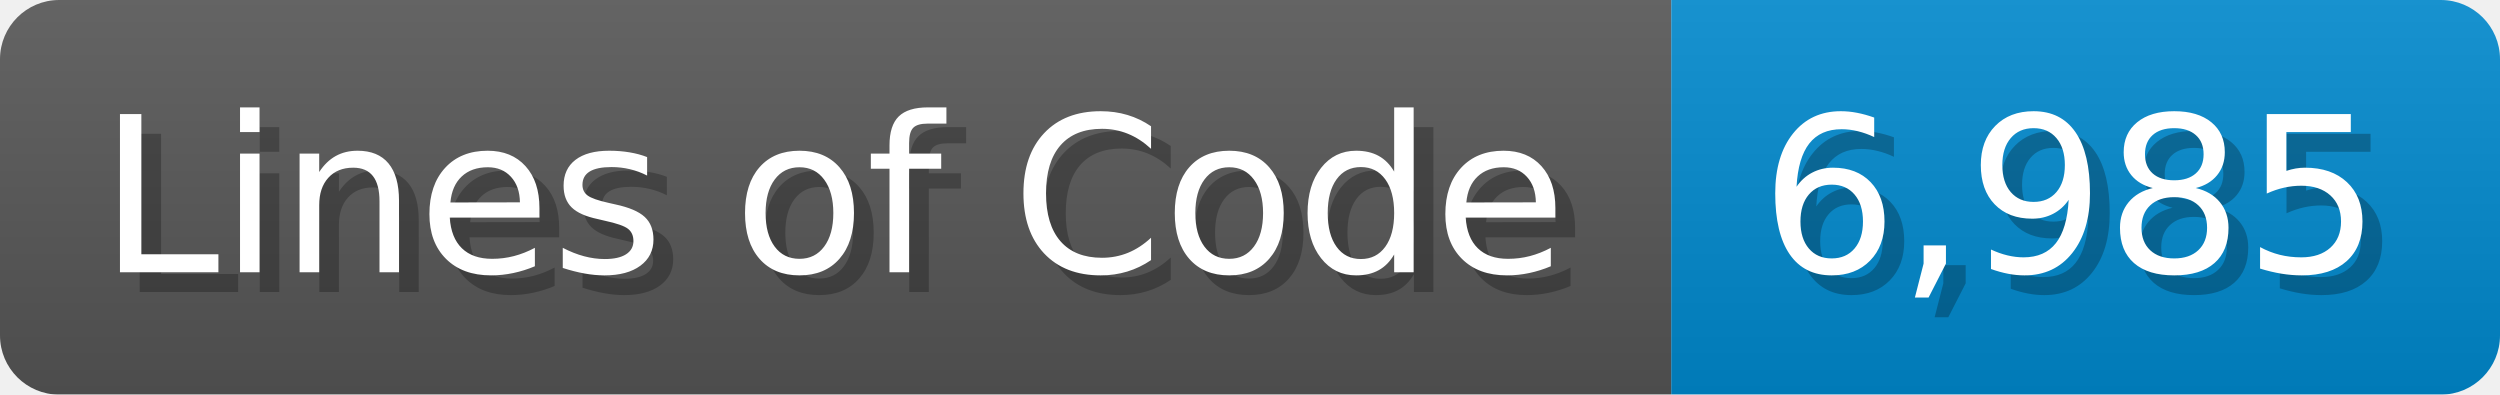
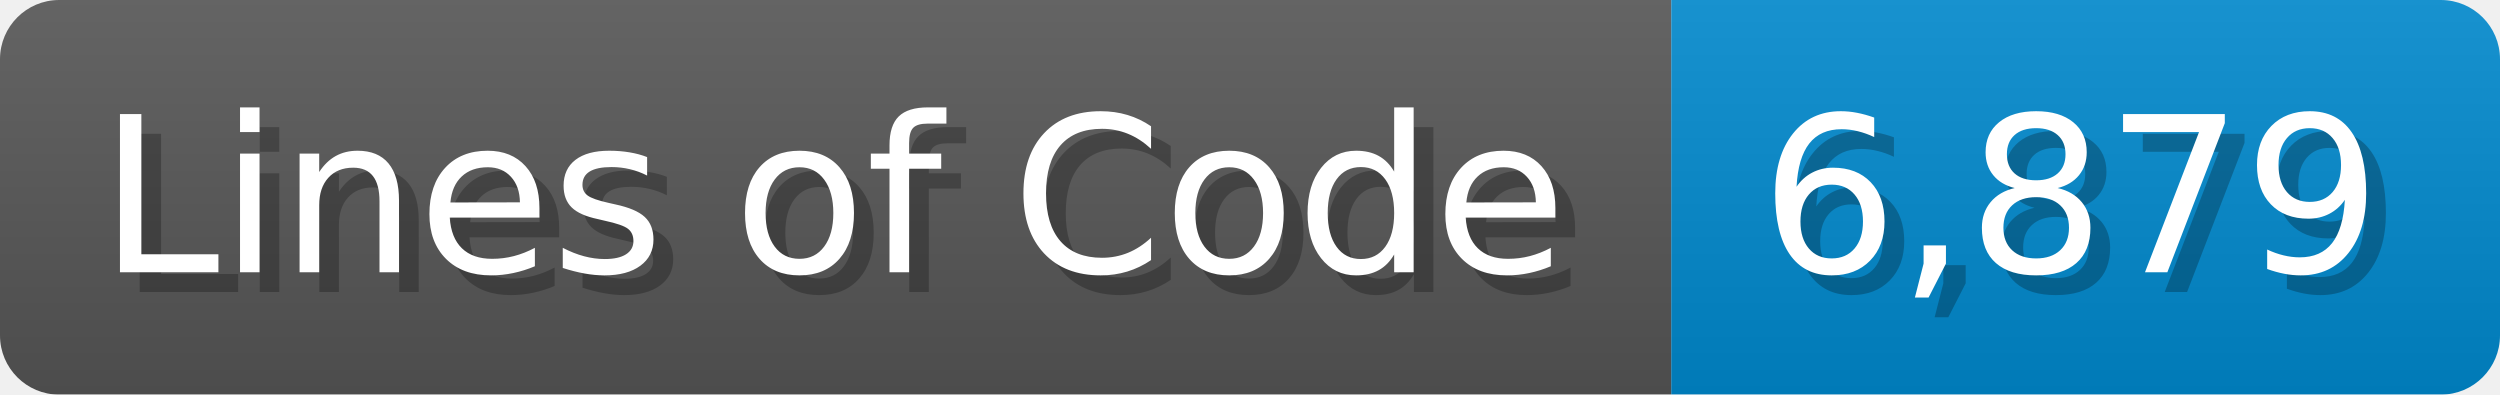
<svg xmlns="http://www.w3.org/2000/svg" width="126.7" height="20" viewBox="0 0 1267 200">
  <linearGradient id="a" x2="0" y2="100%">
    <stop offset="0" stop-opacity=".1" stop-color="#EEE" />
    <stop offset="1" stop-opacity=".1" />
  </linearGradient>
  <mask id="m">
    <rect width="1267" height="200" rx="30" fill="#FFF" />
  </mask>
  <g mask="url(#m)">
    <rect width="847" height="200" fill="#555" />
    <rect width="420" height="200" fill="#08C" x="847" />
    <rect width="1267" height="200" fill="url(#a)" />
  </g>
  <g fill="#fff" text-anchor="start" font-family="Verdana,DejaVu Sans,sans-serif" font-size="110">
    <text x="60" y="148" textLength="747" fill="#000" opacity="0.25">Lines of Code</text>
    <text x="50" y="138" textLength="747">Lines of Code</text>
-     <text x="902" y="148" textLength="320" fill="#000" opacity="0.25">6,985</text>
-     <text x="892" y="138" textLength="320">6,985</text>
+     <text x="902" y="148" textLength="320" fill="#000" opacity="0.25">6,879</text>
+     <text x="892" y="138" textLength="320">6,879</text>
  </g>
</svg>
